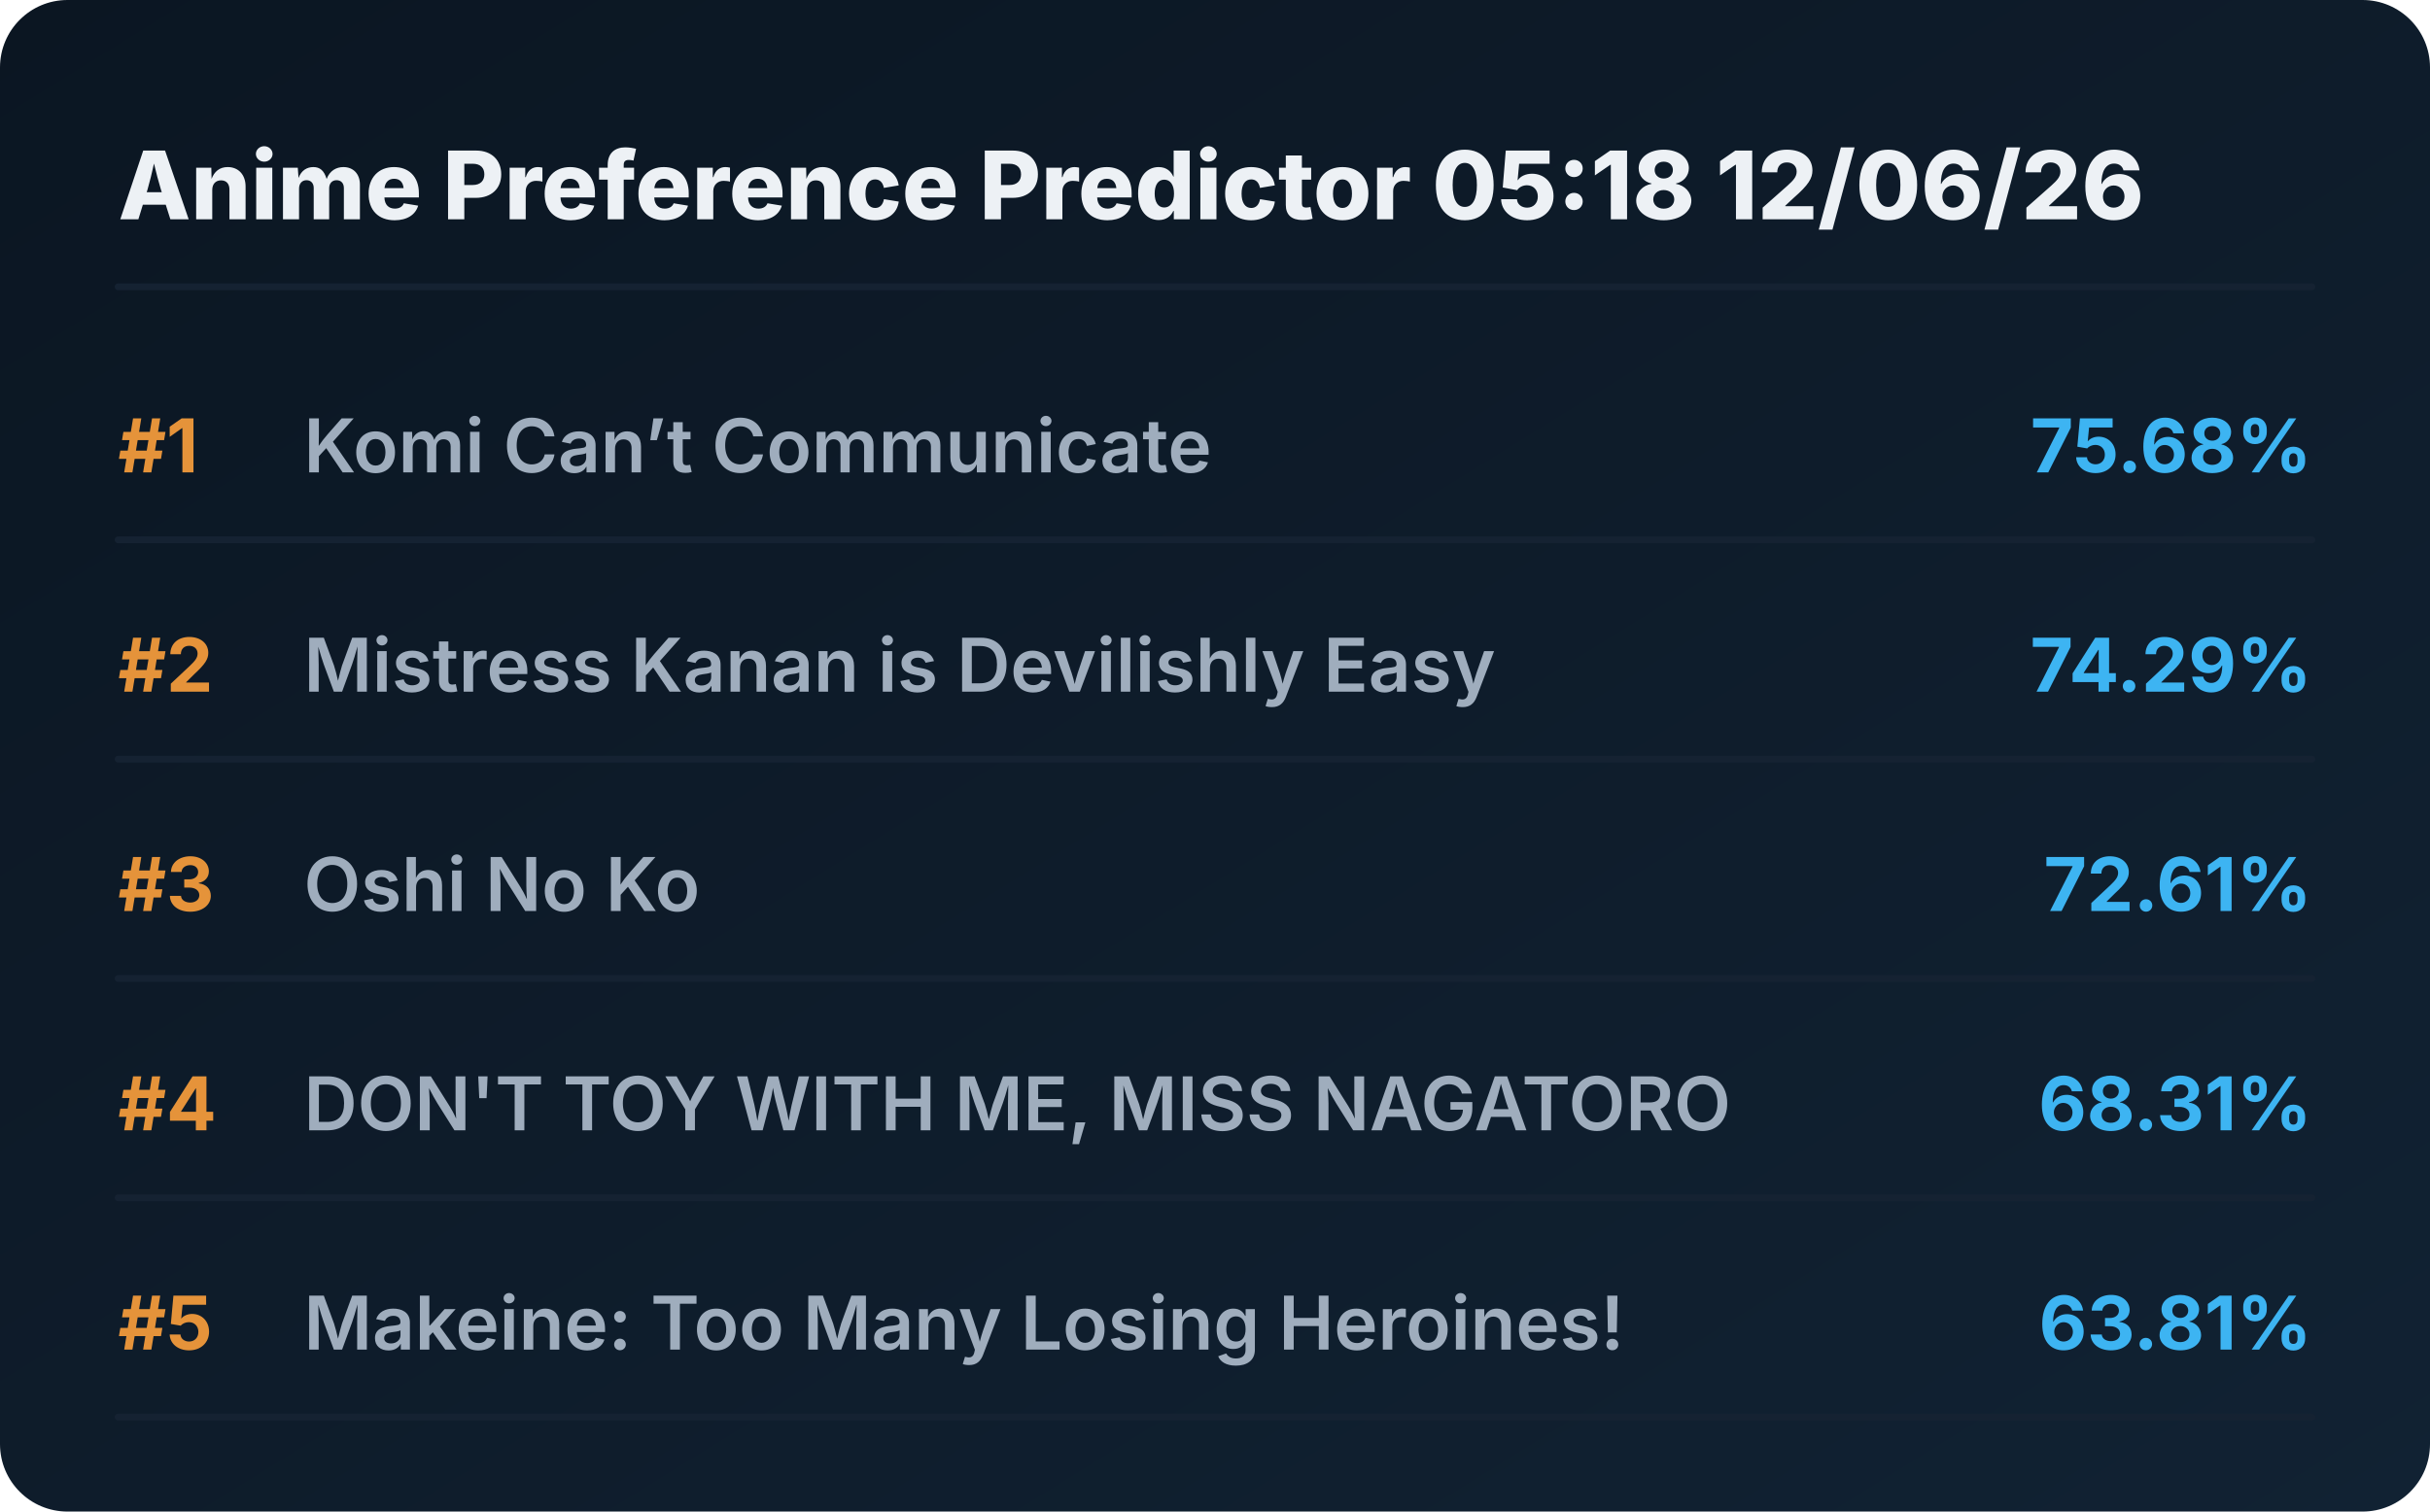
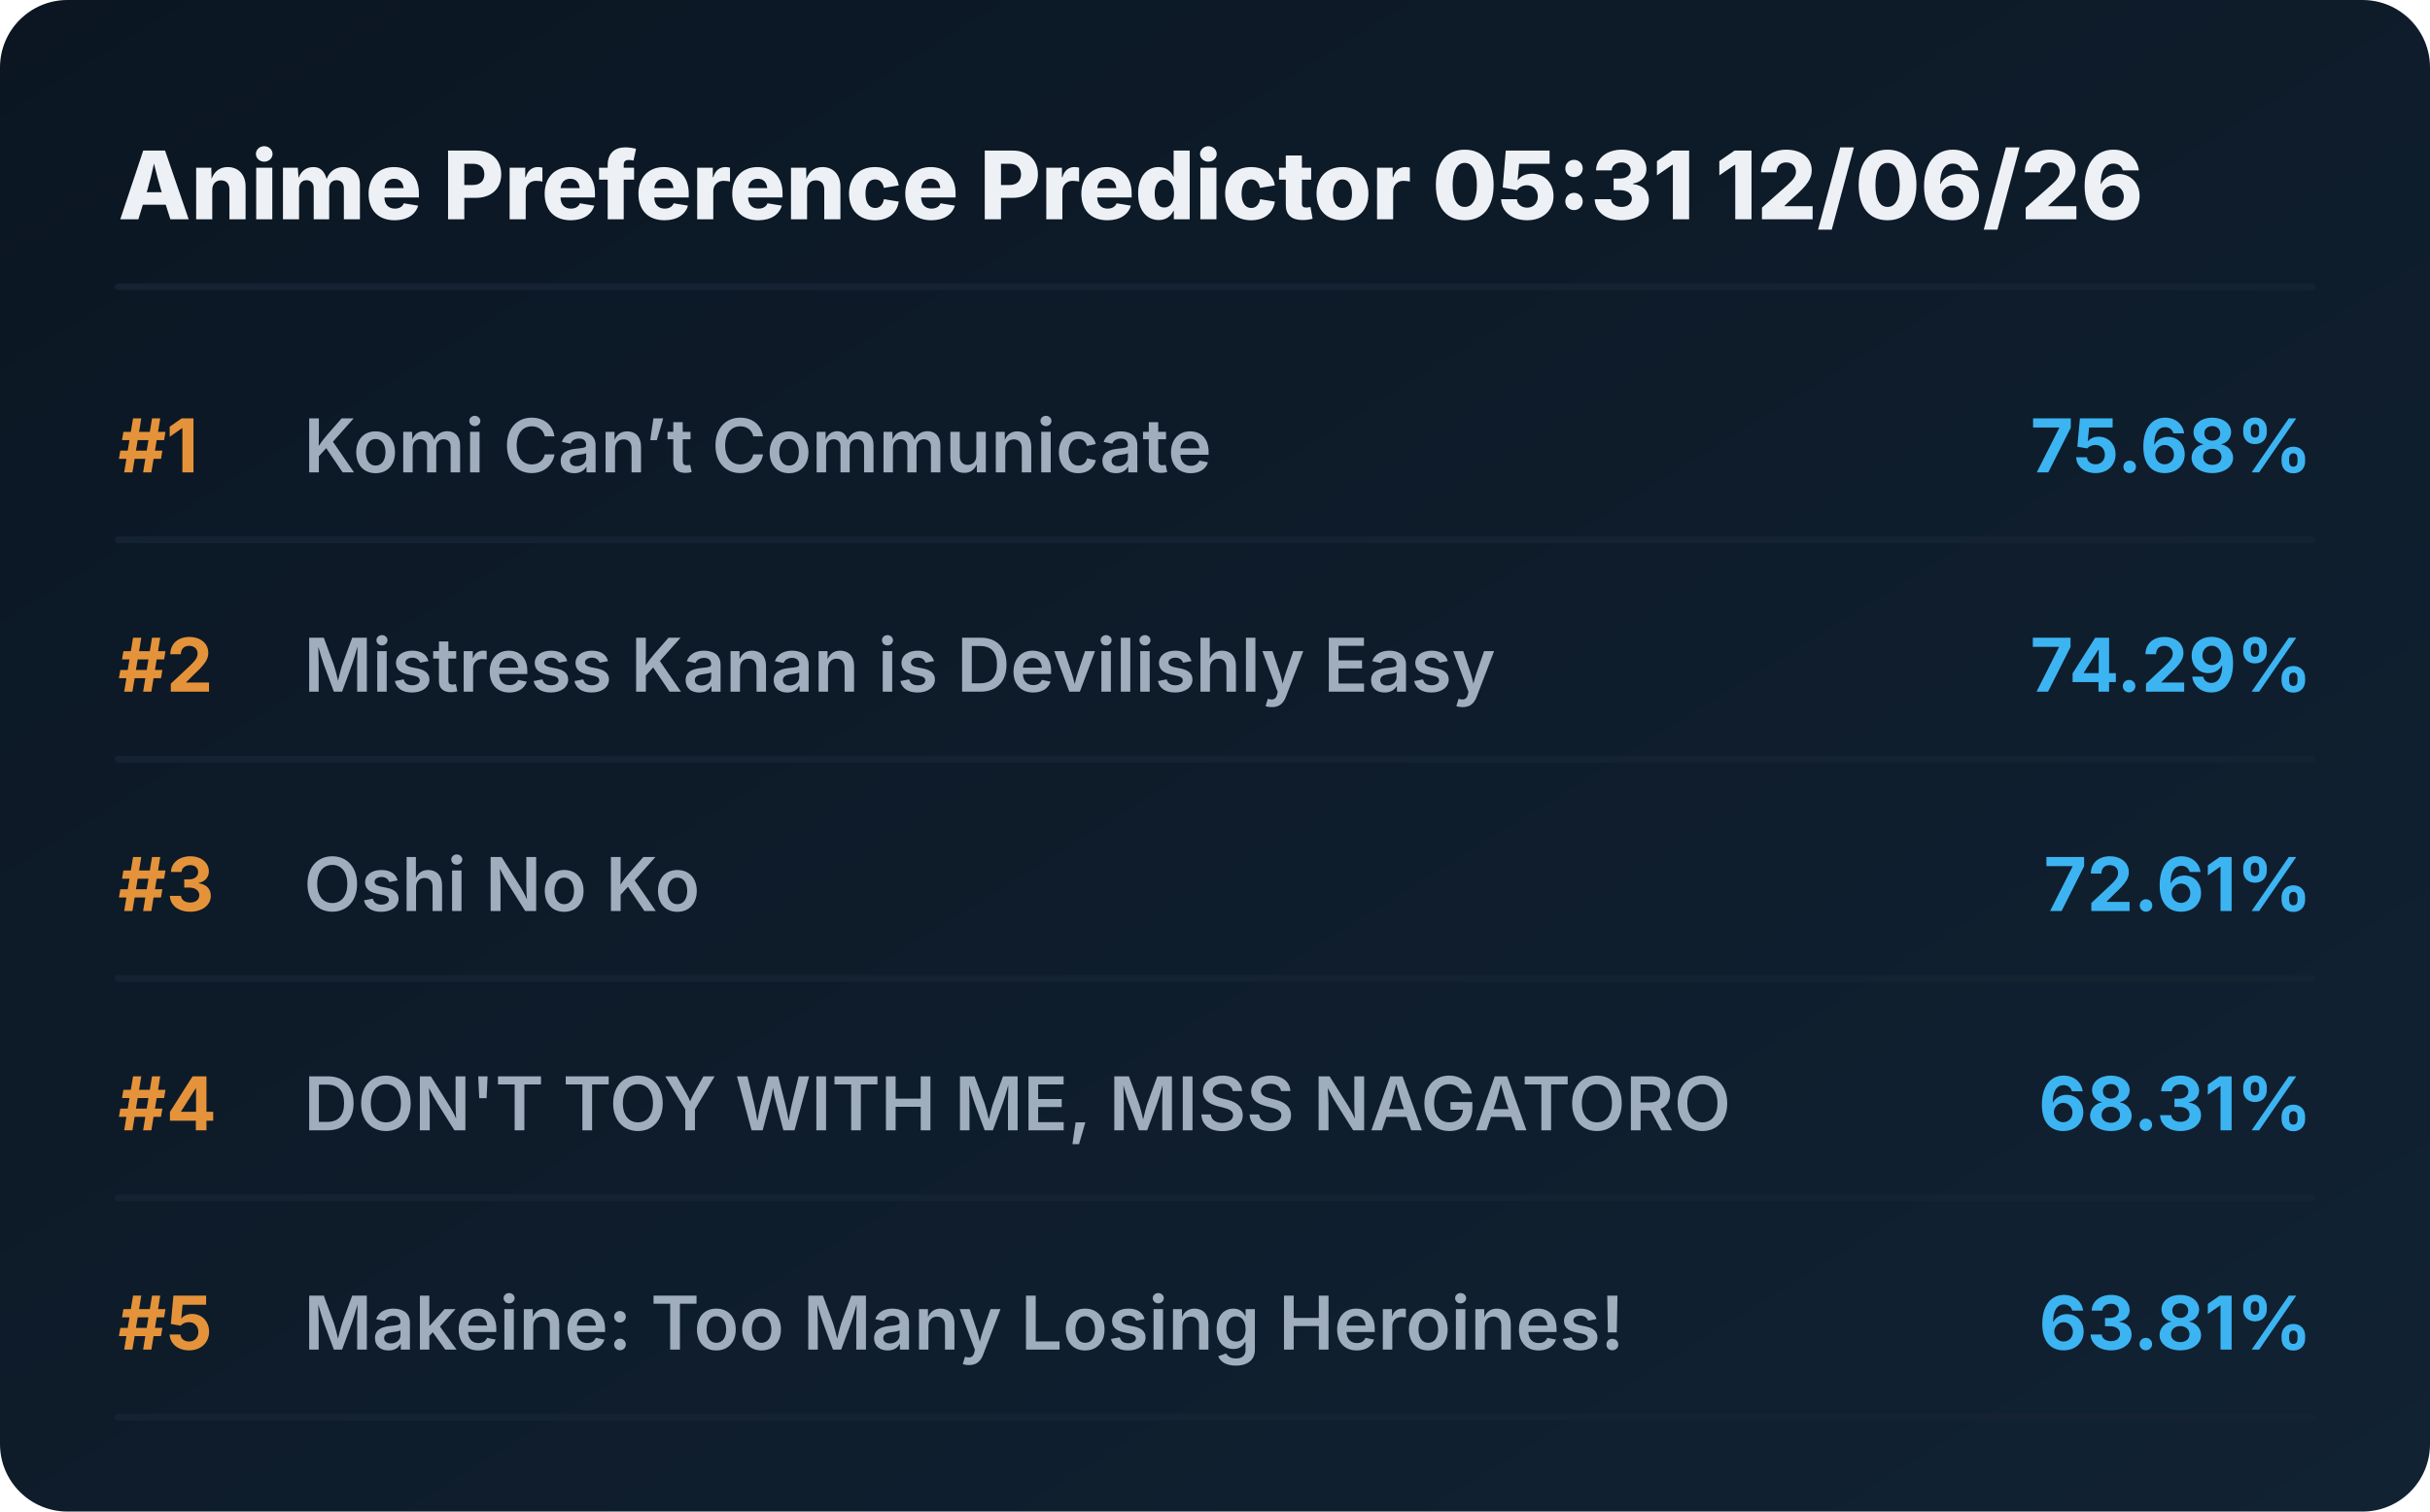
<svg xmlns="http://www.w3.org/2000/svg" viewBox="0 0 720 448" preserveAspectRatio="xMidYMid meet" style="width: 100%; height: auto; max-width: 720px;">
  <defs>
    <linearGradient id="boxGrad" x1="0%" y1="0%" x2="100%" y2="100%">
      <stop offset="0%" stop-color="#0b1622" />
      <stop offset="100%" stop-color="#112233" />
    </linearGradient>
    <clipPath id="titleClip">
      <rect x="90" y="0" width="510" height="100%" />
    </clipPath>
  </defs>
  <style>
    .bg { fill: url(#boxGrad); rx: 20px; }
    .header { font-family: 'Overpass', 'Inter', system-ui, sans-serif; font-weight: 800; font-size: 28px; fill: #edf1f5; }
    .rank { font-family: 'Overpass', 'Inter', system-ui, sans-serif; font-weight: 700; font-size: 22px; fill: #e5933a; }
    .title { font-family: 'Overpass', 'Inter', system-ui, sans-serif; font-weight: 600; font-size: 22px; fill: #9fadbd; }
    .score { font-family: 'Overpass', 'Inter', system-ui, sans-serif; font-weight: 700; font-size: 22px; fill: #3db4f2; }
    .line { stroke: #152232; stroke-width: 2; stroke-linecap: round; }
  </style>
  <rect class="bg" width="720" height="448" />
-   <text x="35" y="65" class="header">Anime Preference Predictor 05:18 12/06/26</text>
+   <text x="35" y="65" class="header">Anime Preference Predictor 05:31 12/06/26</text>
  <line x1="35" y1="85" x2="685" y2="85" class="line" />
  <g transform="translate(0, 0)">
    <text x="35" y="140" class="rank">#1</text>
    <text x="90" y="140" class="title">Komi Can’t Communicate</text>
    <text x="685" y="140" class="score" text-anchor="end">75.68%</text>
    <line x1="35" y1="160" x2="685" y2="160" class="line" />
  </g>
  <g transform="translate(0, 65)">
    <text x="35" y="140" class="rank">#2</text>
    <text x="90" y="140" class="title">Mistress Kanan is Devilishly Easy</text>
    <text x="685" y="140" class="score" text-anchor="end">74.29%</text>
    <line x1="35" y1="160" x2="685" y2="160" class="line" />
  </g>
  <g transform="translate(0, 130)">
    <text x="35" y="140" class="rank">#3</text>
    <text x="90" y="140" class="title">Oshi No Ko</text>
    <text x="685" y="140" class="score" text-anchor="end">72.61%</text>
    <line x1="35" y1="160" x2="685" y2="160" class="line" />
  </g>
  <g transform="translate(0, 195)">
    <text x="35" y="140" class="rank">#4</text>
    <text x="90" y="140" class="title">DON'T TOY WITH ME, MISS NAGATORO</text>
    <text x="685" y="140" class="score" text-anchor="end">68.31%</text>
    <line x1="35" y1="160" x2="685" y2="160" class="line" />
  </g>
  <g transform="translate(0, 260)">
    <text x="35" y="140" class="rank">#5</text>
    <text x="90" y="140" class="title">Makeine: Too Many Losing Heroines!</text>
    <text x="685" y="140" class="score" text-anchor="end">63.81%</text>
    <line x1="35" y1="160" x2="685" y2="160" class="line" />
  </g>
</svg>
